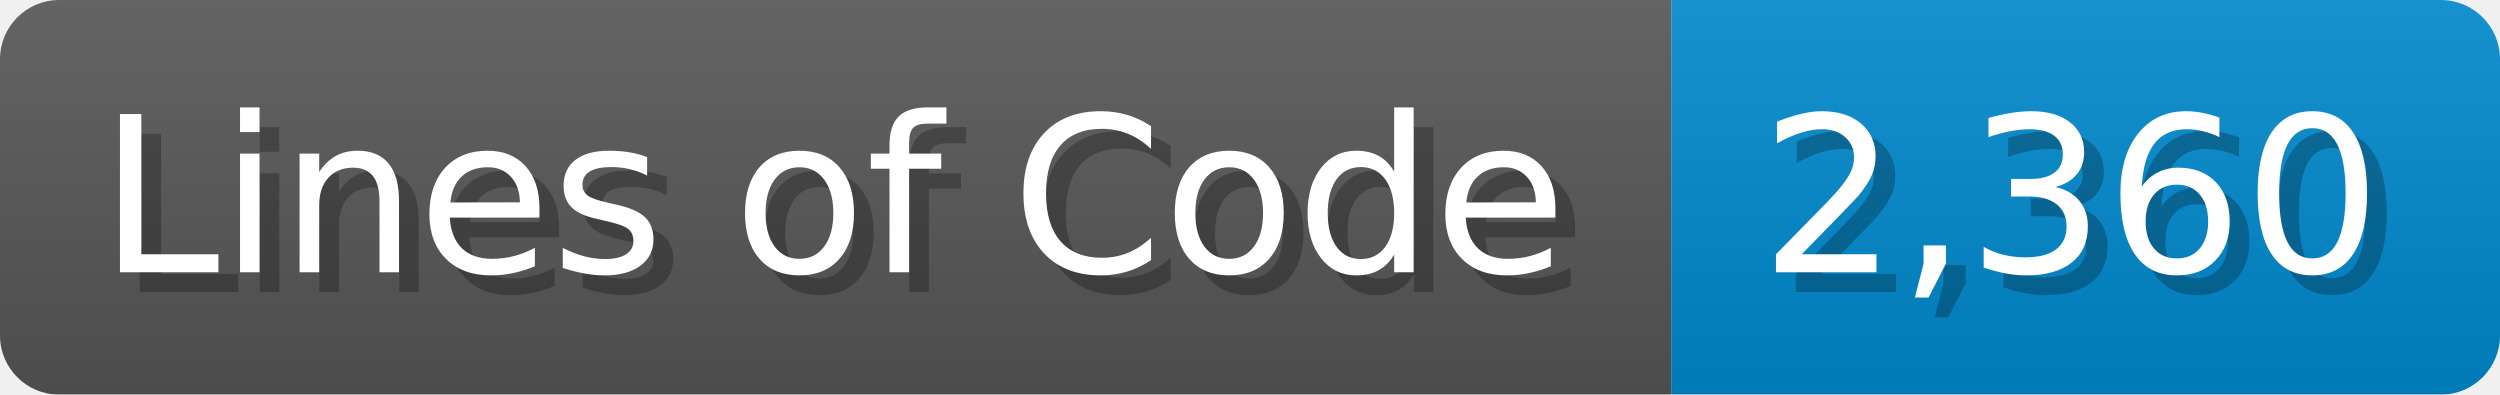
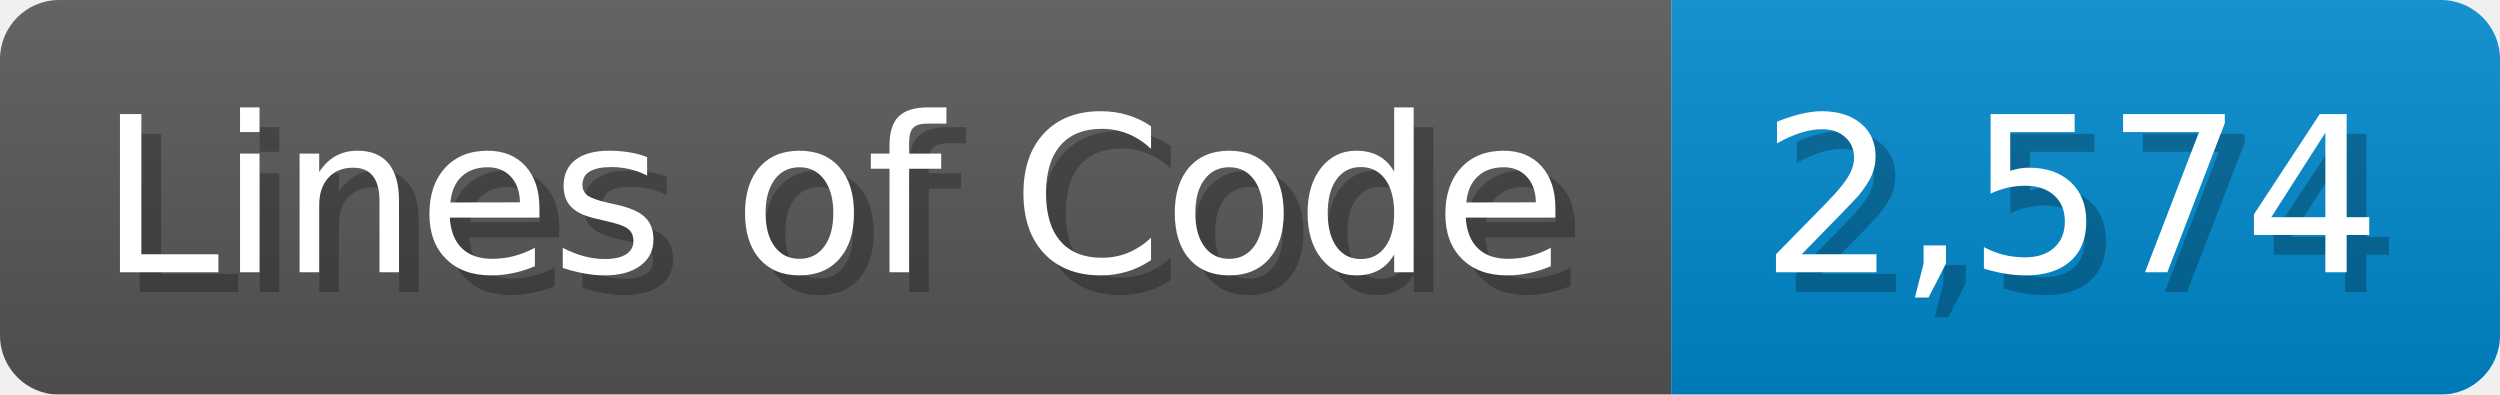
<svg xmlns="http://www.w3.org/2000/svg" width="126.7" height="20" viewBox="0 0 1267 200">
  <linearGradient id="a" x2="0" y2="100%">
    <stop offset="0" stop-opacity=".1" stop-color="#EEE" />
    <stop offset="1" stop-opacity=".1" />
  </linearGradient>
  <mask id="m">
    <rect width="1267" height="200" rx="30" fill="#FFF" />
  </mask>
  <g mask="url(#m)">
    <rect width="847" height="200" fill="#555" />
    <rect width="420" height="200" fill="#08C" x="847" />
    <rect width="1267" height="200" fill="url(#a)" />
  </g>
  <g fill="#fff" text-anchor="start" font-family="Verdana,DejaVu Sans,sans-serif" font-size="110">
    <text x="60" y="148" textLength="747" fill="#000" opacity="0.25">Lines of Code</text>
    <text x="50" y="138" textLength="747">Lines of Code</text>
-     <text x="902" y="148" textLength="320" fill="#000" opacity="0.25">2,360</text>
-     <text x="892" y="138" textLength="320">2,360</text>
+     <text x="902" y="148" textLength="320" fill="#000" opacity="0.25">2,574</text>
+     <text x="892" y="138" textLength="320">2,574</text>
  </g>
</svg>
